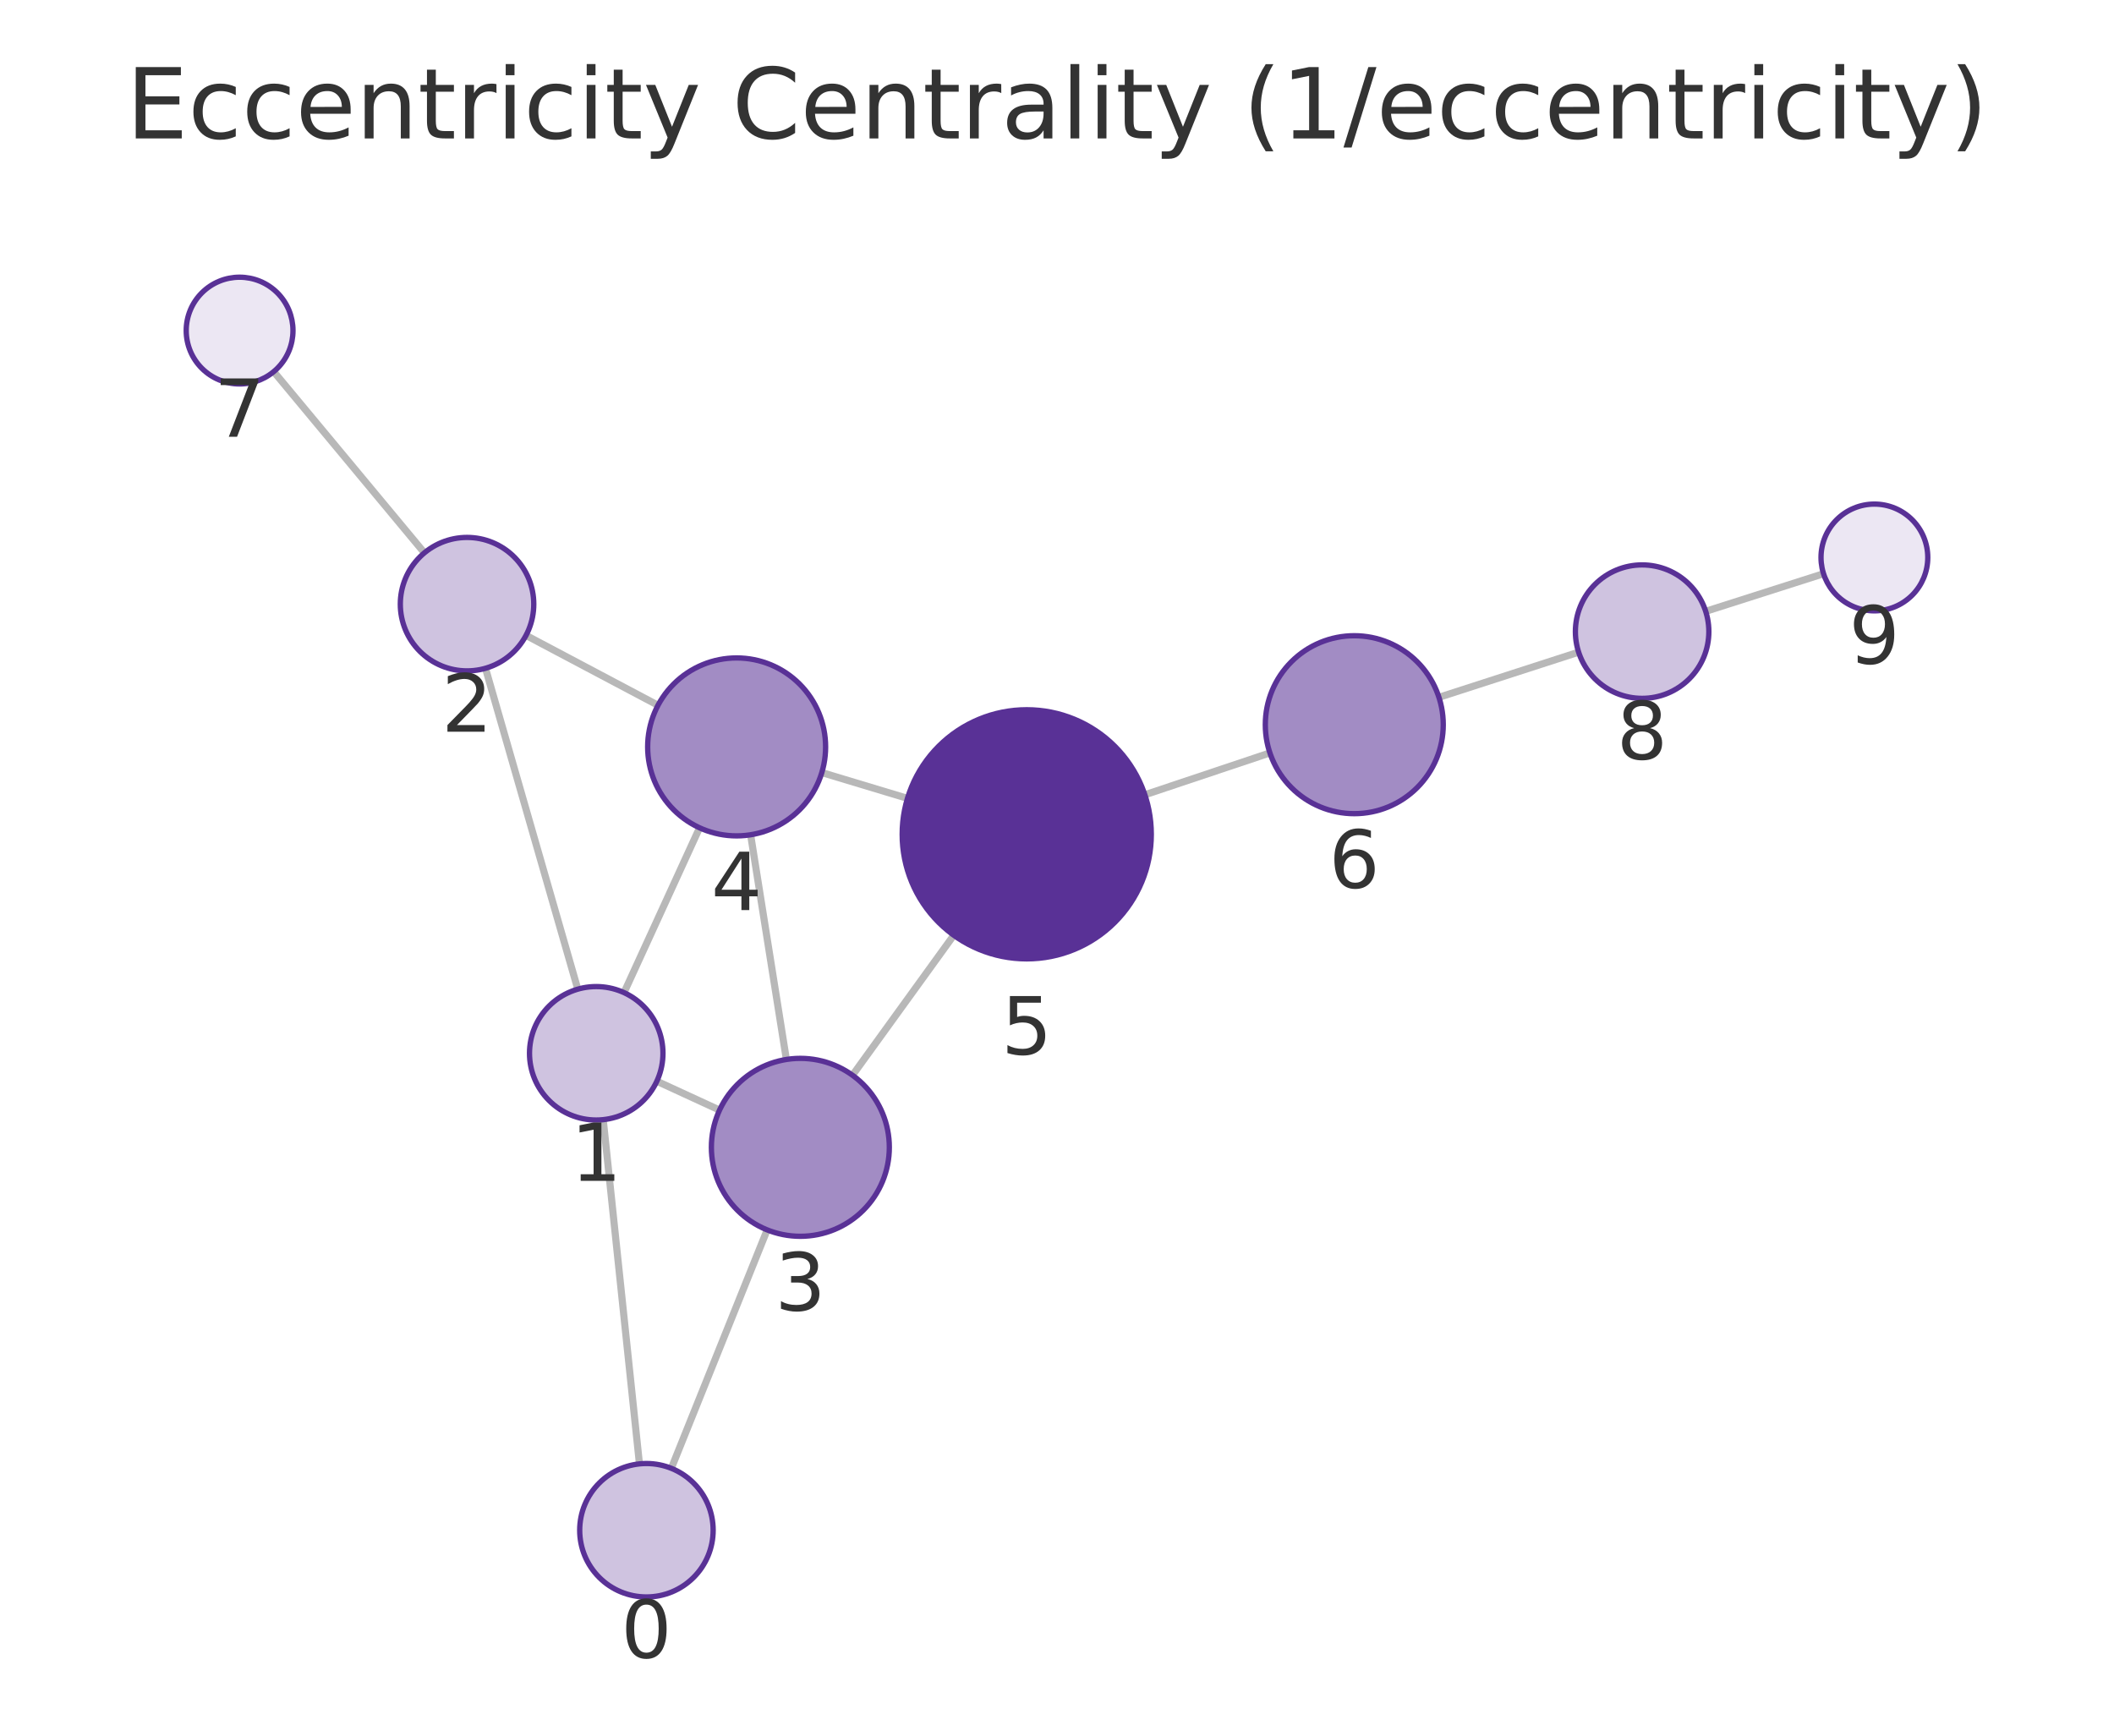
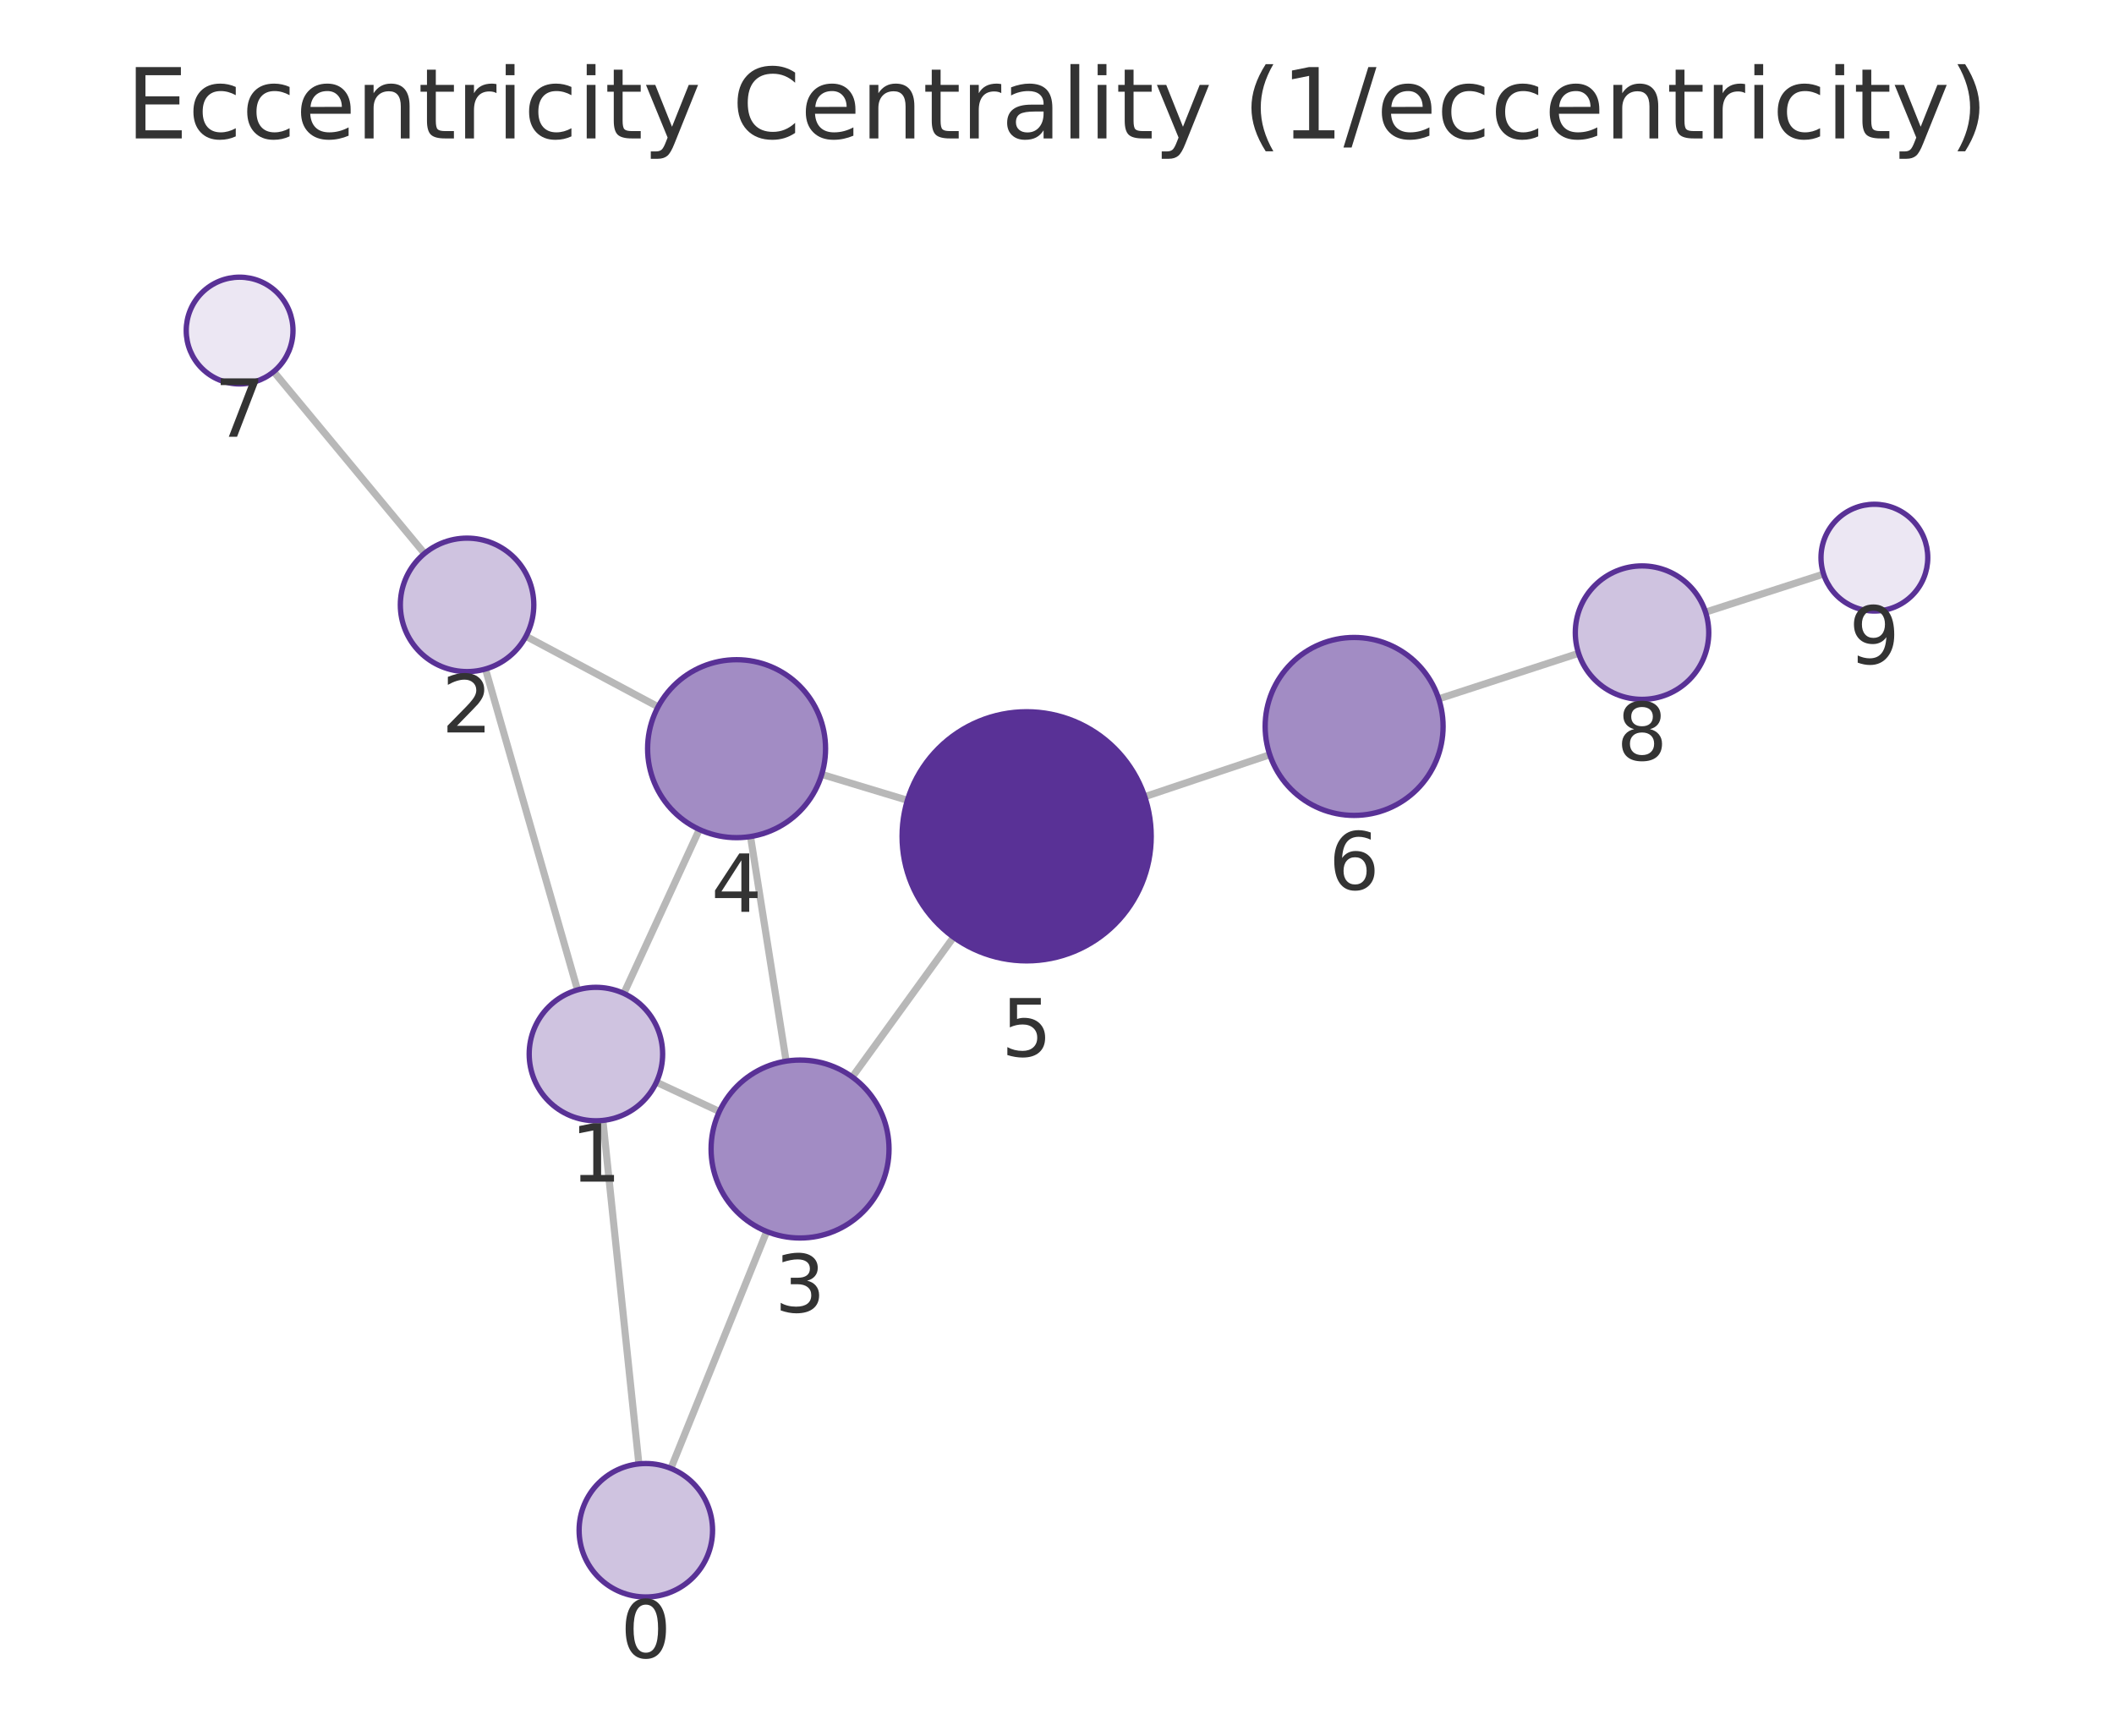
<svg xmlns="http://www.w3.org/2000/svg" xmlns:xlink="http://www.w3.org/1999/xlink" width="237.6pt" height="195.078pt" viewBox="0 0 237.6 195.078" version="1.1">
  <defs>
    <style type="text/css">*{stroke-linejoin: round; stroke-linecap: butt}</style>
  </defs>
  <g id="figure_1">
    <g id="patch_1">
      <path d="M 0 195.078  L 237.6 195.078  L 237.6 0  L 0 0  L 0 195.078  z " style="fill: none" />
    </g>
    <g id="axes_1">
      <g id="patch_2">
        <path d="M 7.2 187.878  L 230.4 187.878  L 230.4 21.558  L 7.2 21.558  L 7.2 187.878  z " style="fill: none" />
      </g>
      <g id="EdgeCollection_1">
-         <path d="M 71.869 164.531  L 67.798 125.844  " clip-path="url(#p92547e1feb)" style="fill: #b8b8b8; stroke: #b8b8b8; stroke-width: 0.8" />
-         <path d="M 75.452 165.031  L 86.225 138.233  " clip-path="url(#p92547e1feb)" style="fill: #b8b8b8; stroke: #b8b8b8; stroke-width: 0.8" />
-         <path d="M 64.939 111.177  L 54.566 75.112  " clip-path="url(#p92547e1feb)" style="fill: #b8b8b8; stroke: #b8b8b8; stroke-width: 0.8" />
-         <path d="M 73.824 121.523  L 80.873 124.77  " clip-path="url(#p92547e1feb)" style="fill: #b8b8b8; stroke: #b8b8b8; stroke-width: 0.8" />
-         <path d="M 70.137 111.567  L 78.627 93.04  " clip-path="url(#p92547e1feb)" style="fill: #b8b8b8; stroke: #b8b8b8; stroke-width: 0.8" />
-         <path d="M 59.121 71.414  L 73.955 79.269  " clip-path="url(#p92547e1feb)" style="fill: #b8b8b8; stroke: #b8b8b8; stroke-width: 0.8" />
-         <path d="M 47.699 62.137  L 30.766 41.769  " clip-path="url(#p92547e1feb)" style="fill: #b8b8b8; stroke: #b8b8b8; stroke-width: 0.8" />
-         <path d="M 88.384 119.079  L 84.365 93.824  " clip-path="url(#p92547e1feb)" style="fill: #b8b8b8; stroke: #b8b8b8; stroke-width: 0.8" />
-         <path d="M 95.815 120.851  L 107.195 105.116  " clip-path="url(#p92547e1feb)" style="fill: #b8b8b8; stroke: #b8b8b8; stroke-width: 0.8" />
-         <path d="M 92.368 86.833  L 101.994 89.733  " clip-path="url(#p92547e1feb)" style="fill: #b8b8b8; stroke: #b8b8b8; stroke-width: 0.8" />
-         <path d="M 128.675 89.329  L 142.73 84.625  " clip-path="url(#p92547e1feb)" style="fill: #b8b8b8; stroke: #b8b8b8; stroke-width: 0.8" />
-         <path d="M 161.728 78.375  L 177.428 73.299  " clip-path="url(#p92547e1feb)" style="fill: #b8b8b8; stroke: #b8b8b8; stroke-width: 0.8" />
-         <path d="M 191.708 68.711  L 204.954 64.482  " clip-path="url(#p92547e1feb)" style="fill: #b8b8b8; stroke: #b8b8b8; stroke-width: 0.8" />
+         <path d="M 71.806 164.533  L 67.759 125.929  " clip-path="url(#p3f19ea13dd)" style="fill: #b8b8b8; stroke: #b8b8b8; stroke-width: 0.8" />
+         <path d="M 75.401 165.04  L 86.171 138.414  " clip-path="url(#p3f19ea13dd)" style="fill: #b8b8b8; stroke: #b8b8b8; stroke-width: 0.8" />
+         <path d="M 64.909 111.261  L 54.564 75.193  " clip-path="url(#p3f19ea13dd)" style="fill: #b8b8b8; stroke: #b8b8b8; stroke-width: 0.8" />
+         <path d="M 73.777 121.633  L 80.855 124.926  " clip-path="url(#p3f19ea13dd)" style="fill: #b8b8b8; stroke: #b8b8b8; stroke-width: 0.8" />
+         <path d="M 70.115 111.658  L 78.604 93.229  " clip-path="url(#p3f19ea13dd)" style="fill: #b8b8b8; stroke: #b8b8b8; stroke-width: 0.8" />
+         <path d="M 59.113 71.514  L 73.965 79.439  " clip-path="url(#p3f19ea13dd)" style="fill: #b8b8b8; stroke: #b8b8b8; stroke-width: 0.8" />
+         <path d="M 47.709 62.21  L 30.761 41.772  " clip-path="url(#p3f19ea13dd)" style="fill: #b8b8b8; stroke: #b8b8b8; stroke-width: 0.8" />
+         <path d="M 88.356 119.267  L 84.353 94.023  " clip-path="url(#p3f19ea13dd)" style="fill: #b8b8b8; stroke: #b8b8b8; stroke-width: 0.8" />
+         <path d="M 95.789 121.046  L 107.174 105.334  " clip-path="url(#p3f19ea13dd)" style="fill: #b8b8b8; stroke: #b8b8b8; stroke-width: 0.8" />
+         <path d="M 92.36 87.039  L 101.988 89.948  " clip-path="url(#p3f19ea13dd)" style="fill: #b8b8b8; stroke: #b8b8b8; stroke-width: 0.8" />
+         <path d="M 128.662 89.544  L 142.714 84.828  " clip-path="url(#p3f19ea13dd)" style="fill: #b8b8b8; stroke: #b8b8b8; stroke-width: 0.8" />
+         <path d="M 161.703 78.549  L 177.423 73.428  " clip-path="url(#p3f19ea13dd)" style="fill: #b8b8b8; stroke: #b8b8b8; stroke-width: 0.8" />
+         <path d="M 191.692 68.802  L 204.959 64.52  " clip-path="url(#p3f19ea13dd)" style="fill: #b8b8b8; stroke: #b8b8b8; stroke-width: 0.8" />
      </g>
      <g id="VertexCollection_1">
-         <path d="M 72.654 179.49  C 74.643 179.49 76.551 178.7 77.957 177.293  C 79.364 175.887 80.154 173.979 80.154 171.99  C 80.154 170.001 79.364 168.093 77.957 166.686  C 76.551 165.28 74.643 164.49 72.654 164.49  C 70.665 164.49 68.757 165.28 67.351 166.686  C 65.944 168.093 65.154 170.001 65.154 171.99  C 65.154 173.979 65.944 175.887 67.351 177.293  C 68.757 178.7 70.665 179.49 72.654 179.49  z " clip-path="url(#p92547e1feb)" style="fill: #cfc3e0; stroke: #593196; stroke-width: 0.6" />
-         <path d="M 67.013 125.885  C 69.002 125.885 70.909 125.095 72.316 123.688  C 73.722 122.282 74.513 120.374 74.513 118.385  C 74.513 116.396 73.722 114.488 72.316 113.081  C 70.909 111.675 69.002 110.885 67.013 110.885  C 65.024 110.885 63.116 111.675 61.709 113.081  C 60.303 114.488 59.513 116.396 59.513 118.385  C 59.513 120.374 60.303 122.282 61.709 123.688  C 63.116 125.095 65.024 125.885 67.013 125.885  z " clip-path="url(#p92547e1feb)" style="fill: #cfc3e0; stroke: #593196; stroke-width: 0.6" />
-         <path d="M 52.493 75.404  C 54.482 75.404 56.39 74.614 57.797 73.207  C 59.203 71.801 59.993 69.893 59.993 67.904  C 59.993 65.915 59.203 64.007 57.797 62.601  C 56.39 61.194 54.482 60.404 52.493 60.404  C 50.504 60.404 48.596 61.194 47.19 62.601  C 45.783 64.007 44.993 65.915 44.993 67.904  C 44.993 69.893 45.783 71.801 47.19 73.207  C 48.596 74.614 50.504 75.404 52.493 75.404  z " clip-path="url(#p92547e1feb)" style="fill: #cfc3e0; stroke: #593196; stroke-width: 0.6" />
-         <path d="M 89.955 138.954  C 92.607 138.954 95.151 137.901 97.026 136.025  C 98.902 134.15 99.955 131.606 99.955 128.954  C 99.955 126.302 98.902 123.759 97.026 121.883  C 95.151 120.008 92.607 118.954 89.955 118.954  C 87.303 118.954 84.759 120.008 82.884 121.883  C 81.009 123.759 79.955 126.302 79.955 128.954  C 79.955 131.606 81.009 134.15 82.884 136.025  C 84.759 137.901 87.303 138.954 89.955 138.954  z " clip-path="url(#p92547e1feb)" style="fill: #a28cc4; stroke: #593196; stroke-width: 0.6" />
-         <path d="M 82.793 93.949  C 85.445 93.949 87.989 92.895 89.864 91.02  C 91.739 89.144 92.793 86.601 92.793 83.949  C 92.793 81.297 91.739 78.753 89.864 76.878  C 87.989 75.002 85.445 73.949 82.793 73.949  C 80.141 73.949 77.597 75.002 75.722 76.878  C 73.847 78.753 72.793 81.297 72.793 83.949  C 72.793 86.601 73.847 89.144 75.722 91.02  C 77.597 92.895 80.141 93.949 82.793 93.949  z " clip-path="url(#p92547e1feb)" style="fill: #a28cc4; stroke: #593196; stroke-width: 0.6" />
-         <path d="M 115.399 107.772  C 119.112 107.772 122.673 106.296 125.298 103.671  C 127.924 101.046 129.399 97.484 129.399 93.772  C 129.399 90.059 127.924 86.497 125.298 83.872  C 122.673 81.247 119.112 79.772 115.399 79.772  C 111.686 79.772 108.125 81.247 105.499 83.872  C 102.874 86.497 101.399 90.059 101.399 93.772  C 101.399 97.484 102.874 101.046 105.499 103.671  C 108.125 106.296 111.686 107.772 115.399 107.772  z " clip-path="url(#p92547e1feb)" style="fill: #593196; stroke: #593196; stroke-width: 0.6" />
-         <path d="M 152.213 91.452  C 154.865 91.452 157.409 90.398 159.284 88.523  C 161.159 86.647 162.213 84.104 162.213 81.452  C 162.213 78.8 161.159 76.256 159.284 74.381  C 157.409 72.505 154.865 71.452 152.213 71.452  C 149.561 71.452 147.017 72.505 145.142 74.381  C 143.266 76.256 142.213 78.8 142.213 81.452  C 142.213 84.104 143.266 86.647 145.142 88.523  C 147.017 90.398 149.561 91.452 152.213 91.452  z " clip-path="url(#p92547e1feb)" style="fill: #a28cc4; stroke: #593196; stroke-width: 0.6" />
-         <path d="M 26.93 43.156  C 28.522 43.156 30.048 42.523 31.173 41.398  C 32.298 40.273 32.93 38.747 32.93 37.156  C 32.93 35.564 32.298 34.038 31.173 32.913  C 30.048 31.788 28.522 31.156 26.93 31.156  C 25.339 31.156 23.813 31.788 22.688 32.913  C 21.563 34.038 20.93 35.564 20.93 37.156  C 20.93 38.747 21.563 40.273 22.688 41.398  C 23.813 42.523 25.339 43.156 26.93 43.156  z " clip-path="url(#p92547e1feb)" style="fill: #ece7f3; stroke: #593196; stroke-width: 0.6" />
-         <path d="M 184.564 78.492  C 186.553 78.492 188.461 77.702 189.867 76.295  C 191.274 74.889 192.064 72.981 192.064 70.992  C 192.064 69.003 191.274 67.095 189.867 65.689  C 188.461 64.282 186.553 63.492 184.564 63.492  C 182.575 63.492 180.667 64.282 179.26 65.689  C 177.854 67.095 177.064 69.003 177.064 70.992  C 177.064 72.981 177.854 74.889 179.26 76.295  C 180.667 77.702 182.575 78.492 184.564 78.492  z " clip-path="url(#p92547e1feb)" style="fill: #cfc3e0; stroke: #593196; stroke-width: 0.6" />
-         <path d="M 210.67 68.657  C 212.261 68.657 213.787 68.025 214.912 66.9  C 216.037 65.775 216.67 64.249 216.67 62.657  C 216.67 61.066 216.037 59.54 214.912 58.415  C 213.787 57.29 212.261 56.657 210.67 56.657  C 209.078 56.657 207.552 57.29 206.427 58.415  C 205.302 59.54 204.67 61.066 204.67 62.657  C 204.67 64.249 205.302 65.775 206.427 66.9  C 207.552 68.025 209.078 68.657 210.67 68.657  z " clip-path="url(#p92547e1feb)" style="fill: #ece7f3; stroke: #593196; stroke-width: 0.6" />
+         <path d="M 72.588 179.492  C 74.577 179.492 76.485 178.702 77.892 177.296  C 79.298 175.889 80.088 173.981 80.088 171.992  C 80.088 170.003 79.298 168.095 77.892 166.689  C 76.485 165.283 74.577 164.492 72.588 164.492  C 70.599 164.492 68.692 165.283 67.285 166.689  C 65.879 168.095 65.088 170.003 65.088 171.992  C 65.088 173.981 65.879 175.889 67.285 177.296  C 68.692 178.702 70.599 179.492 72.588 179.492  z " clip-path="url(#p3f19ea13dd)" style="fill: #cfc3e0; stroke: #593196; stroke-width: 0.6" />
+         <path d="M 66.977 125.97  C 68.966 125.97 70.874 125.18 72.28 123.773  C 73.686 122.367 74.477 120.459 74.477 118.47  C 74.477 116.481 73.686 114.573 72.28 113.167  C 70.874 111.76 68.966 110.97 66.977 110.97  C 64.988 110.97 63.08 111.76 61.673 113.167  C 60.267 114.573 59.477 116.481 59.477 118.47  C 59.477 120.459 60.267 122.367 61.673 123.773  C 63.08 125.18 64.988 125.97 66.977 125.97  z " clip-path="url(#p3f19ea13dd)" style="fill: #cfc3e0; stroke: #593196; stroke-width: 0.6" />
+         <path d="M 52.496 75.484  C 54.485 75.484 56.393 74.693 57.8 73.287  C 59.206 71.881 59.996 69.973 59.996 67.984  C 59.996 65.995 59.206 64.087 57.8 62.68  C 56.393 61.274 54.485 60.484 52.496 60.484  C 50.507 60.484 48.6 61.274 47.193 62.68  C 45.787 64.087 44.996 65.995 44.996 67.984  C 44.996 69.973 45.787 71.881 47.193 73.287  C 48.6 74.693 50.507 75.484 52.496 75.484  z " clip-path="url(#p3f19ea13dd)" style="fill: #cfc3e0; stroke: #593196; stroke-width: 0.6" />
+         <path d="M 89.921 139.144  C 92.573 139.144 95.117 138.09 96.992 136.215  C 98.868 134.34 99.921 131.796 99.921 129.144  C 99.921 126.492 98.868 123.948 96.992 122.073  C 95.117 120.198 92.573 119.144 89.921 119.144  C 87.269 119.144 84.726 120.198 82.85 122.073  C 80.975 123.948 79.921 126.492 79.921 129.144  C 79.921 131.796 80.975 134.34 82.85 136.215  C 84.726 138.09 87.269 139.144 89.921 139.144  z " clip-path="url(#p3f19ea13dd)" style="fill: #a28cc4; stroke: #593196; stroke-width: 0.6" />
+         <path d="M 82.787 94.147  C 85.44 94.147 87.983 93.093 89.859 91.218  C 91.734 89.342 92.787 86.799 92.787 84.147  C 92.787 81.495 91.734 78.951 89.859 77.076  C 87.983 75.2 85.44 74.147 82.787 74.147  C 80.135 74.147 77.592 75.2 75.716 77.076  C 73.841 78.951 72.787 81.495 72.787 84.147  C 72.787 86.799 73.841 89.342 75.716 91.218  C 77.592 93.093 80.135 94.147 82.787 94.147  z " clip-path="url(#p3f19ea13dd)" style="fill: #a28cc4; stroke: #593196; stroke-width: 0.6" />
+         <path d="M 115.389 107.997  C 119.102 107.997 122.663 106.522 125.289 103.897  C 127.914 101.272 129.389 97.71 129.389 93.997  C 129.389 90.285 127.914 86.723 125.289 84.098  C 122.663 81.473 119.102 79.997 115.389 79.997  C 111.676 79.997 108.115 81.473 105.49 84.098  C 102.864 86.723 101.389 90.285 101.389 93.997  C 101.389 97.71 102.864 101.272 105.49 103.897  C 108.115 106.522 111.676 107.997 115.389 107.997  z " clip-path="url(#p3f19ea13dd)" style="fill: #593196; stroke: #593196; stroke-width: 0.6" />
+         <path d="M 152.195 91.647  C 154.847 91.647 157.391 90.593 159.266 88.718  C 161.141 86.843 162.195 84.299 162.195 81.647  C 162.195 78.995 161.141 76.451 159.266 74.576  C 157.391 72.701 154.847 71.647 152.195 71.647  C 149.543 71.647 146.999 72.701 145.124 74.576  C 143.249 76.451 142.195 78.995 142.195 81.647  C 142.195 84.299 143.249 86.843 145.124 88.718  C 146.999 90.593 149.543 91.647 152.195 91.647  z " clip-path="url(#p3f19ea13dd)" style="fill: #a28cc4; stroke: #593196; stroke-width: 0.6" />
+         <path d="M 26.931 43.154  C 28.522 43.154 30.048 42.521 31.173 41.396  C 32.298 40.271 32.931 38.745 32.931 37.154  C 32.931 35.562 32.298 34.036 31.173 32.911  C 30.048 31.786 28.522 31.154 26.931 31.154  C 25.339 31.154 23.813 31.786 22.688 32.911  C 21.563 34.036 20.931 35.562 20.931 37.154  C 20.931 38.745 21.563 40.271 22.688 41.396  C 23.813 42.521 25.339 43.154 26.931 43.154  z " clip-path="url(#p3f19ea13dd)" style="fill: #ece7f3; stroke: #593196; stroke-width: 0.6" />
+         <path d="M 184.554 78.605  C 186.543 78.605 188.451 77.815 189.857 76.408  C 191.264 75.002 192.054 73.094 192.054 71.105  C 192.054 69.116 191.264 67.208 189.857 65.802  C 188.451 64.395 186.543 63.605 184.554 63.605  C 182.565 63.605 180.657 64.395 179.251 65.802  C 177.844 67.208 177.054 69.116 177.054 71.105  C 177.054 73.094 177.844 75.002 179.251 76.408  C 180.657 77.815 182.565 78.605 184.554 78.605  z " clip-path="url(#p3f19ea13dd)" style="fill: #cfc3e0; stroke: #593196; stroke-width: 0.6" />
+         <path d="M 210.669 68.677  C 212.261 68.677 213.787 68.045 214.912 66.92  C 216.037 65.794 216.669 64.268 216.669 62.677  C 216.669 61.086 216.037 59.559 214.912 58.434  C 213.787 57.309 212.261 56.677 210.669 56.677  C 209.078 56.677 207.552 57.309 206.427 58.434  C 205.302 59.559 204.669 61.086 204.669 62.677  C 204.669 64.268 205.302 65.794 206.427 66.92  C 207.552 68.045 209.078 68.677 210.669 68.677  z " clip-path="url(#p3f19ea13dd)" style="fill: #ece7f3; stroke: #593196; stroke-width: 0.6" />
      </g>
      <g id="text_1">
-         <g clip-path="url(#p92547e1feb)">
-           <g style="fill: #333333" transform="translate(69.79107 186.3277) scale(0.09 -0.09)">
+         <g clip-path="url(#p3f19ea13dd)">
+           <g style="fill: #333333" transform="translate(69.72528 186.3302) scale(0.09 -0.09)">
            <defs>
              <path id="DejaVuSans-13" d="M 2034 4250  Q 1547 4250 1301 3770  Q 1056 3291 1056 2328  Q 1056 1369 1301 889  Q 1547 409 2034 409  Q 2525 409 2770 889  Q 3016 1369 3016 2328  Q 3016 3291 2770 3770  Q 2525 4250 2034 4250  z M 2034 4750  Q 2819 4750 3233 4129  Q 3647 3509 3647 2328  Q 3647 1150 3233 529  Q 2819 -91 2034 -91  Q 1250 -91 836 529  Q 422 1150 422 2328  Q 422 3509 836 4129  Q 1250 4750 2034 4750  z " transform="scale(0.015625)" />
            </defs>
            <use xlink:href="#DejaVuSans-13" />
          </g>
        </g>
      </g>
      <g id="text_2">
-         <g clip-path="url(#p92547e1feb)">
-           <g style="fill: #333333" transform="translate(64.14942 132.7227) scale(0.09 -0.09)">
+         <g clip-path="url(#p3f19ea13dd)">
+           <g style="fill: #333333" transform="translate(64.11355 132.8077) scale(0.09 -0.09)">
            <defs>
              <path id="DejaVuSans-14" d="M 794 531  L 1825 531  L 1825 4091  L 703 3866  L 703 4441  L 1819 4666  L 2450 4666  L 2450 531  L 3481 531  L 3481 0  L 794 0  L 794 531  z " transform="scale(0.015625)" />
            </defs>
            <use xlink:href="#DejaVuSans-14" />
          </g>
        </g>
      </g>
      <g id="text_3">
-         <g clip-path="url(#p92547e1feb)">
-           <g style="fill: #333333" transform="translate(49.6301 82.24193) scale(0.09 -0.09)">
+         <g clip-path="url(#p3f19ea13dd)">
+           <g style="fill: #333333" transform="translate(49.63333 82.32155) scale(0.09 -0.09)">
            <defs>
              <path id="DejaVuSans-15" d="M 1228 531  L 3431 531  L 3431 0  L 469 0  L 469 531  Q 828 903 1448 1529  Q 2069 2156 2228 2338  Q 2531 2678 2651 2914  Q 2772 3150 2772 3378  Q 2772 3750 2511 3984  Q 2250 4219 1831 4219  Q 1534 4219 1204 4116  Q 875 4013 500 3803  L 500 4441  Q 881 4594 1212 4672  Q 1544 4750 1819 4750  Q 2544 4750 2975 4387  Q 3406 4025 3406 3419  Q 3406 3131 3298 2873  Q 3191 2616 2906 2266  Q 2828 2175 2409 1742  Q 1991 1309 1228 531  z " transform="scale(0.015625)" />
            </defs>
            <use xlink:href="#DejaVuSans-15" />
          </g>
        </g>
      </g>
      <g id="text_4">
-         <g clip-path="url(#p92547e1feb)">
-           <g style="fill: #333333" transform="translate(87.09207 147.2923) scale(0.09 -0.09)">
+         <g clip-path="url(#p3f19ea13dd)">
+           <g style="fill: #333333" transform="translate(87.05827 147.4819) scale(0.09 -0.09)">
            <defs>
              <path id="DejaVuSans-16" d="M 2597 2516  Q 3050 2419 3304 2112  Q 3559 1806 3559 1356  Q 3559 666 3084 287  Q 2609 -91 1734 -91  Q 1441 -91 1130 -33  Q 819 25 488 141  L 488 750  Q 750 597 1062 519  Q 1375 441 1716 441  Q 2309 441 2620 675  Q 2931 909 2931 1356  Q 2931 1769 2642 2001  Q 2353 2234 1838 2234  L 1294 2234  L 1294 2753  L 1863 2753  Q 2328 2753 2575 2939  Q 2822 3125 2822 3475  Q 2822 3834 2567 4026  Q 2313 4219 1838 4219  Q 1578 4219 1281 4162  Q 984 4106 628 3988  L 628 4550  Q 988 4650 1302 4700  Q 1616 4750 1894 4750  Q 2613 4750 3031 4423  Q 3450 4097 3450 3541  Q 3450 3153 3228 2886  Q 3006 2619 2597 2516  z " transform="scale(0.015625)" />
            </defs>
            <use xlink:href="#DejaVuSans-16" />
          </g>
        </g>
      </g>
      <g id="text_5">
-         <g clip-path="url(#p92547e1feb)">
-           <g style="fill: #333333" transform="translate(79.9298 102.2865) scale(0.09 -0.09)">
+         <g clip-path="url(#p3f19ea13dd)">
+           <g style="fill: #333333" transform="translate(79.92435 102.4846) scale(0.09 -0.09)">
            <defs>
              <path id="DejaVuSans-17" d="M 2419 4116  L 825 1625  L 2419 1625  L 2419 4116  z M 2253 4666  L 3047 4666  L 3047 1625  L 3713 1625  L 3713 1100  L 3047 1100  L 3047 0  L 2419 0  L 2419 1100  L 313 1100  L 313 1709  L 2253 4666  z " transform="scale(0.015625)" />
            </defs>
            <use xlink:href="#DejaVuSans-17" />
          </g>
        </g>
      </g>
      <g id="text_6">
-         <g clip-path="url(#p92547e1feb)">
-           <g style="fill: #333333" transform="translate(112.5357 118.5095) scale(0.09 -0.09)">
+         <g clip-path="url(#p3f19ea13dd)">
+           <g style="fill: #333333" transform="translate(112.526 118.7353) scale(0.09 -0.09)">
            <defs>
              <path id="DejaVuSans-18" d="M 691 4666  L 3169 4666  L 3169 4134  L 1269 4134  L 1269 2991  Q 1406 3038 1543 3061  Q 1681 3084 1819 3084  Q 2600 3084 3056 2656  Q 3513 2228 3513 1497  Q 3513 744 3044 326  Q 2575 -91 1722 -91  Q 1428 -91 1123 -41  Q 819 9 494 109  L 494 744  Q 775 591 1075 516  Q 1375 441 1709 441  Q 2250 441 2565 725  Q 2881 1009 2881 1497  Q 2881 1984 2565 2268  Q 2250 2553 1709 2553  Q 1456 2553 1204 2497  Q 953 2441 691 2322  L 691 4666  z " transform="scale(0.015625)" />
            </defs>
            <use xlink:href="#DejaVuSans-18" />
          </g>
        </g>
      </g>
      <g id="text_7">
-         <g clip-path="url(#p92547e1feb)">
-           <g style="fill: #333333" transform="translate(149.3496 99.78954) scale(0.09 -0.09)">
+         <g clip-path="url(#p3f19ea13dd)">
+           <g style="fill: #333333" transform="translate(149.3318 99.9849) scale(0.09 -0.09)">
            <defs>
              <path id="DejaVuSans-19" d="M 2113 2584  Q 1688 2584 1439 2293  Q 1191 2003 1191 1497  Q 1191 994 1439 701  Q 1688 409 2113 409  Q 2538 409 2786 701  Q 3034 994 3034 1497  Q 3034 2003 2786 2293  Q 2538 2584 2113 2584  z M 3366 4563  L 3366 3988  Q 3128 4100 2886 4159  Q 2644 4219 2406 4219  Q 1781 4219 1451 3797  Q 1122 3375 1075 2522  Q 1259 2794 1537 2939  Q 1816 3084 2150 3084  Q 2853 3084 3261 2657  Q 3669 2231 3669 1497  Q 3669 778 3244 343  Q 2819 -91 2113 -91  Q 1303 -91 875 529  Q 447 1150 447 2328  Q 447 3434 972 4092  Q 1497 4750 2381 4750  Q 2619 4750 2861 4703  Q 3103 4656 3366 4563  z " transform="scale(0.015625)" />
            </defs>
            <use xlink:href="#DejaVuSans-19" />
          </g>
        </g>
      </g>
      <g id="text_8">
-         <g clip-path="url(#p92547e1feb)">
-           <g style="fill: #333333" transform="translate(24.0672 49.0935) scale(0.09 -0.09)">
+         <g clip-path="url(#p3f19ea13dd)">
+           <g style="fill: #333333" transform="translate(24.06754 49.0915) scale(0.09 -0.09)">
            <defs>
              <path id="DejaVuSans-1a" d="M 525 4666  L 3525 4666  L 3525 4397  L 1831 0  L 1172 0  L 2766 4134  L 525 4134  L 525 4666  z " transform="scale(0.015625)" />
            </defs>
            <use xlink:href="#DejaVuSans-1a" />
          </g>
        </g>
      </g>
      <g id="text_9">
-         <g clip-path="url(#p92547e1feb)">
-           <g style="fill: #333333" transform="translate(181.7007 85.32992) scale(0.09 -0.09)">
+         <g clip-path="url(#p3f19ea13dd)">
+           <g style="fill: #333333" transform="translate(181.691 85.44308) scale(0.09 -0.09)">
            <defs>
              <path id="DejaVuSans-1b" d="M 2034 2216  Q 1584 2216 1326 1975  Q 1069 1734 1069 1313  Q 1069 891 1326 650  Q 1584 409 2034 409  Q 2484 409 2743 651  Q 3003 894 3003 1313  Q 3003 1734 2745 1975  Q 2488 2216 2034 2216  z M 1403 2484  Q 997 2584 770 2862  Q 544 3141 544 3541  Q 544 4100 942 4425  Q 1341 4750 2034 4750  Q 2731 4750 3128 4425  Q 3525 4100 3525 3541  Q 3525 3141 3298 2862  Q 3072 2584 2669 2484  Q 3125 2378 3379 2068  Q 3634 1759 3634 1313  Q 3634 634 3220 271  Q 2806 -91 2034 -91  Q 1263 -91 848 271  Q 434 634 434 1313  Q 434 1759 690 2068  Q 947 2378 1403 2484  z M 1172 3481  Q 1172 3119 1398 2916  Q 1625 2713 2034 2713  Q 2441 2713 2670 2916  Q 2900 3119 2900 3481  Q 2900 3844 2670 4047  Q 2441 4250 2034 4250  Q 1625 4250 1398 4047  Q 1172 3844 1172 3481  z " transform="scale(0.015625)" />
            </defs>
            <use xlink:href="#DejaVuSans-1b" />
          </g>
        </g>
      </g>
      <g id="text_10">
-         <g clip-path="url(#p92547e1feb)">
-           <g style="fill: #333333" transform="translate(207.8066 74.59532) scale(0.09 -0.09)">
+         <g clip-path="url(#p3f19ea13dd)">
+           <g style="fill: #333333" transform="translate(207.8062 74.61479) scale(0.09 -0.09)">
            <defs>
              <path id="DejaVuSans-1c" d="M 703 97  L 703 672  Q 941 559 1184 500  Q 1428 441 1663 441  Q 2288 441 2617 861  Q 2947 1281 2994 2138  Q 2813 1869 2534 1725  Q 2256 1581 1919 1581  Q 1219 1581 811 2004  Q 403 2428 403 3163  Q 403 3881 828 4315  Q 1253 4750 1959 4750  Q 2769 4750 3195 4129  Q 3622 3509 3622 2328  Q 3622 1225 3098 567  Q 2575 -91 1691 -91  Q 1453 -91 1209 -44  Q 966 3 703 97  z M 1959 2075  Q 2384 2075 2632 2365  Q 2881 2656 2881 3163  Q 2881 3666 2632 3958  Q 2384 4250 1959 4250  Q 1534 4250 1286 3958  Q 1038 3666 1038 3163  Q 1038 2656 1286 2365  Q 1534 2075 1959 2075  z " transform="scale(0.015625)" />
            </defs>
            <use xlink:href="#DejaVuSans-1c" />
          </g>
        </g>
      </g>
      <g id="matplotlib.axis_1" />
      <g id="matplotlib.axis_2" />
      <g id="text_11">
        <g style="fill: #333333" transform="translate(14.18141 15.55828) scale(0.11 -0.11)">
          <defs>
            <path id="DejaVuSans-28" d="M 628 4666  L 3578 4666  L 3578 4134  L 1259 4134  L 1259 2753  L 3481 2753  L 3481 2222  L 1259 2222  L 1259 531  L 3634 531  L 3634 0  L 628 0  L 628 4666  z " transform="scale(0.015625)" />
            <path id="DejaVuSans-46" d="M 3122 3366  L 3122 2828  Q 2878 2963 2633 3030  Q 2388 3097 2138 3097  Q 1578 3097 1268 2742  Q 959 2388 959 1747  Q 959 1106 1268 751  Q 1578 397 2138 397  Q 2388 397 2633 464  Q 2878 531 3122 666  L 3122 134  Q 2881 22 2623 -34  Q 2366 -91 2075 -91  Q 1284 -91 818 406  Q 353 903 353 1747  Q 353 2603 823 3093  Q 1294 3584 2113 3584  Q 2378 3584 2631 3529  Q 2884 3475 3122 3366  z " transform="scale(0.015625)" />
            <path id="DejaVuSans-48" d="M 3597 1894  L 3597 1613  L 953 1613  Q 991 1019 1311 708  Q 1631 397 2203 397  Q 2534 397 2845 478  Q 3156 559 3463 722  L 3463 178  Q 3153 47 2828 -22  Q 2503 -91 2169 -91  Q 1331 -91 842 396  Q 353 884 353 1716  Q 353 2575 817 3079  Q 1281 3584 2069 3584  Q 2775 3584 3186 3129  Q 3597 2675 3597 1894  z M 3022 2063  Q 3016 2534 2758 2815  Q 2500 3097 2075 3097  Q 1594 3097 1305 2825  Q 1016 2553 972 2059  L 3022 2063  z " transform="scale(0.015625)" />
            <path id="DejaVuSans-51" d="M 3513 2113  L 3513 0  L 2938 0  L 2938 2094  Q 2938 2591 2744 2837  Q 2550 3084 2163 3084  Q 1697 3084 1428 2787  Q 1159 2491 1159 1978  L 1159 0  L 581 0  L 581 3500  L 1159 3500  L 1159 2956  Q 1366 3272 1645 3428  Q 1925 3584 2291 3584  Q 2894 3584 3203 3211  Q 3513 2838 3513 2113  z " transform="scale(0.015625)" />
            <path id="DejaVuSans-57" d="M 1172 4494  L 1172 3500  L 2356 3500  L 2356 3053  L 1172 3053  L 1172 1153  Q 1172 725 1289 603  Q 1406 481 1766 481  L 2356 481  L 2356 0  L 1766 0  Q 1100 0 847 248  Q 594 497 594 1153  L 594 3053  L 172 3053  L 172 3500  L 594 3500  L 594 4494  L 1172 4494  z " transform="scale(0.015625)" />
            <path id="DejaVuSans-55" d="M 2631 2963  Q 2534 3019 2420 3045  Q 2306 3072 2169 3072  Q 1681 3072 1420 2755  Q 1159 2438 1159 1844  L 1159 0  L 581 0  L 581 3500  L 1159 3500  L 1159 2956  Q 1341 3275 1631 3429  Q 1922 3584 2338 3584  Q 2397 3584 2469 3576  Q 2541 3569 2628 3553  L 2631 2963  z " transform="scale(0.015625)" />
            <path id="DejaVuSans-4c" d="M 603 3500  L 1178 3500  L 1178 0  L 603 0  L 603 3500  z M 603 4863  L 1178 4863  L 1178 4134  L 603 4134  L 603 4863  z " transform="scale(0.015625)" />
            <path id="DejaVuSans-5c" d="M 2059 -325  Q 1816 -950 1584 -1140  Q 1353 -1331 966 -1331  L 506 -1331  L 506 -850  L 844 -850  Q 1081 -850 1212 -737  Q 1344 -625 1503 -206  L 1606 56  L 191 3500  L 800 3500  L 1894 763  L 2988 3500  L 3597 3500  L 2059 -325  z " transform="scale(0.015625)" />
            <path id="DejaVuSans-3" transform="scale(0.015625)" />
            <path id="DejaVuSans-26" d="M 4122 4306  L 4122 3641  Q 3803 3938 3442 4084  Q 3081 4231 2675 4231  Q 1875 4231 1450 3742  Q 1025 3253 1025 2328  Q 1025 1406 1450 917  Q 1875 428 2675 428  Q 3081 428 3442 575  Q 3803 722 4122 1019  L 4122 359  Q 3791 134 3420 21  Q 3050 -91 2638 -91  Q 1578 -91 968 557  Q 359 1206 359 2328  Q 359 3453 968 4101  Q 1578 4750 2638 4750  Q 3056 4750 3426 4639  Q 3797 4528 4122 4306  z " transform="scale(0.015625)" />
            <path id="DejaVuSans-44" d="M 2194 1759  Q 1497 1759 1228 1600  Q 959 1441 959 1056  Q 959 750 1161 570  Q 1363 391 1709 391  Q 2188 391 2477 730  Q 2766 1069 2766 1631  L 2766 1759  L 2194 1759  z M 3341 1997  L 3341 0  L 2766 0  L 2766 531  Q 2569 213 2275 61  Q 1981 -91 1556 -91  Q 1019 -91 701 211  Q 384 513 384 1019  Q 384 1609 779 1909  Q 1175 2209 1959 2209  L 2766 2209  L 2766 2266  Q 2766 2663 2505 2880  Q 2244 3097 1772 3097  Q 1472 3097 1187 3025  Q 903 2953 641 2809  L 641 3341  Q 956 3463 1253 3523  Q 1550 3584 1831 3584  Q 2591 3584 2966 3190  Q 3341 2797 3341 1997  z " transform="scale(0.015625)" />
            <path id="DejaVuSans-4f" d="M 603 4863  L 1178 4863  L 1178 0  L 603 0  L 603 4863  z " transform="scale(0.015625)" />
            <path id="DejaVuSans-b" d="M 1984 4856  Q 1566 4138 1362 3434  Q 1159 2731 1159 2009  Q 1159 1288 1364 580  Q 1569 -128 1984 -844  L 1484 -844  Q 1016 -109 783 600  Q 550 1309 550 2009  Q 550 2706 781 3412  Q 1013 4119 1484 4856  L 1984 4856  z " transform="scale(0.015625)" />
            <path id="DejaVuSans-12" d="M 1625 4666  L 2156 4666  L 531 -594  L 0 -594  L 1625 4666  z " transform="scale(0.015625)" />
            <path id="DejaVuSans-c" d="M 513 4856  L 1013 4856  Q 1481 4119 1714 3412  Q 1947 2706 1947 2009  Q 1947 1309 1714 600  Q 1481 -109 1013 -844  L 513 -844  Q 928 -128 1133 580  Q 1338 1288 1338 2009  Q 1338 2731 1133 3434  Q 928 4138 513 4856  z " transform="scale(0.015625)" />
          </defs>
          <use xlink:href="#DejaVuSans-28" />
          <use xlink:href="#DejaVuSans-46" transform="translate(63.1875 0)" />
          <use xlink:href="#DejaVuSans-46" transform="translate(118.1719 0)" />
          <use xlink:href="#DejaVuSans-48" transform="translate(173.1562 0)" />
          <use xlink:href="#DejaVuSans-51" transform="translate(234.6875 0)" />
          <use xlink:href="#DejaVuSans-57" transform="translate(298.0625 0)" />
          <use xlink:href="#DejaVuSans-55" transform="translate(337.2656 0)" />
          <use xlink:href="#DejaVuSans-4c" transform="translate(378.375 0)" />
          <use xlink:href="#DejaVuSans-46" transform="translate(406.1562 0)" />
          <use xlink:href="#DejaVuSans-4c" transform="translate(461.1406 0)" />
          <use xlink:href="#DejaVuSans-57" transform="translate(488.9219 0)" />
          <use xlink:href="#DejaVuSans-5c" transform="translate(528.125 0)" />
          <use xlink:href="#DejaVuSans-3" transform="translate(587.3125 0)" />
          <use xlink:href="#DejaVuSans-26" transform="translate(619.0938 0)" />
          <use xlink:href="#DejaVuSans-48" transform="translate(688.9219 0)" />
          <use xlink:href="#DejaVuSans-51" transform="translate(750.4531 0)" />
          <use xlink:href="#DejaVuSans-57" transform="translate(813.8281 0)" />
          <use xlink:href="#DejaVuSans-55" transform="translate(853.0312 0)" />
          <use xlink:href="#DejaVuSans-44" transform="translate(894.1406 0)" />
          <use xlink:href="#DejaVuSans-4f" transform="translate(955.4219 0)" />
          <use xlink:href="#DejaVuSans-4c" transform="translate(983.2031 0)" />
          <use xlink:href="#DejaVuSans-57" transform="translate(1010.984 0)" />
          <use xlink:href="#DejaVuSans-5c" transform="translate(1050.188 0)" />
          <use xlink:href="#DejaVuSans-3" transform="translate(1109.375 0)" />
          <use xlink:href="#DejaVuSans-b" transform="translate(1141.156 0)" />
          <use xlink:href="#DejaVuSans-14" transform="translate(1180.172 0)" />
          <use xlink:href="#DejaVuSans-12" transform="translate(1243.797 0)" />
          <use xlink:href="#DejaVuSans-48" transform="translate(1277.484 0)" />
          <use xlink:href="#DejaVuSans-46" transform="translate(1339.016 0)" />
          <use xlink:href="#DejaVuSans-46" transform="translate(1394 0)" />
          <use xlink:href="#DejaVuSans-48" transform="translate(1448.984 0)" />
          <use xlink:href="#DejaVuSans-51" transform="translate(1510.516 0)" />
          <use xlink:href="#DejaVuSans-57" transform="translate(1573.891 0)" />
          <use xlink:href="#DejaVuSans-55" transform="translate(1613.094 0)" />
          <use xlink:href="#DejaVuSans-4c" transform="translate(1654.203 0)" />
          <use xlink:href="#DejaVuSans-46" transform="translate(1681.984 0)" />
          <use xlink:href="#DejaVuSans-4c" transform="translate(1736.969 0)" />
          <use xlink:href="#DejaVuSans-57" transform="translate(1764.75 0)" />
          <use xlink:href="#DejaVuSans-5c" transform="translate(1803.953 0)" />
          <use xlink:href="#DejaVuSans-c" transform="translate(1863.141 0)" />
        </g>
      </g>
    </g>
  </g>
  <defs>
-     <clipPath id="p92547e1feb">
+     <clipPath id="p3f19ea13dd">
      <rect x="7.2" y="21.558" width="223.2" height="166.32" />
    </clipPath>
  </defs>
</svg>
